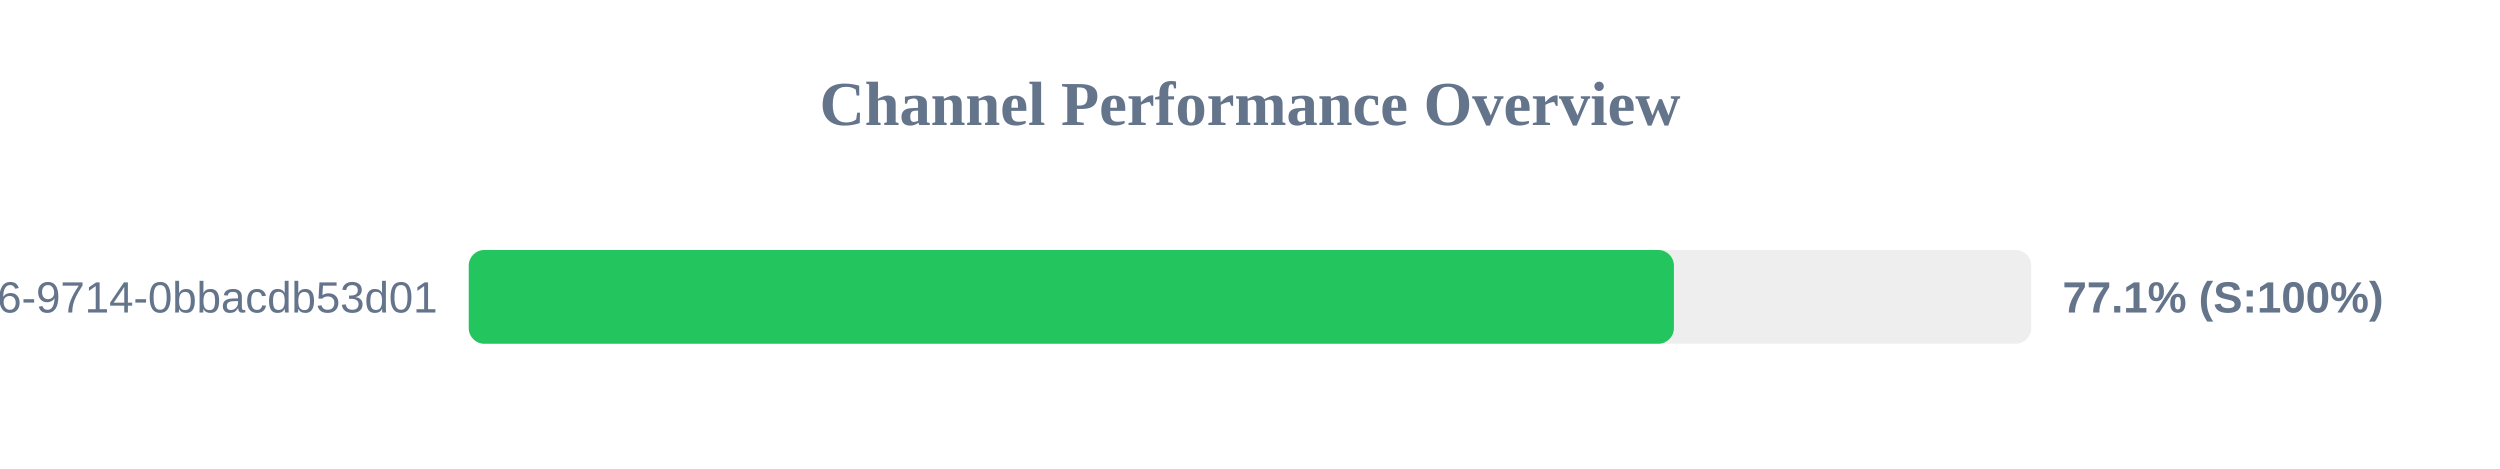
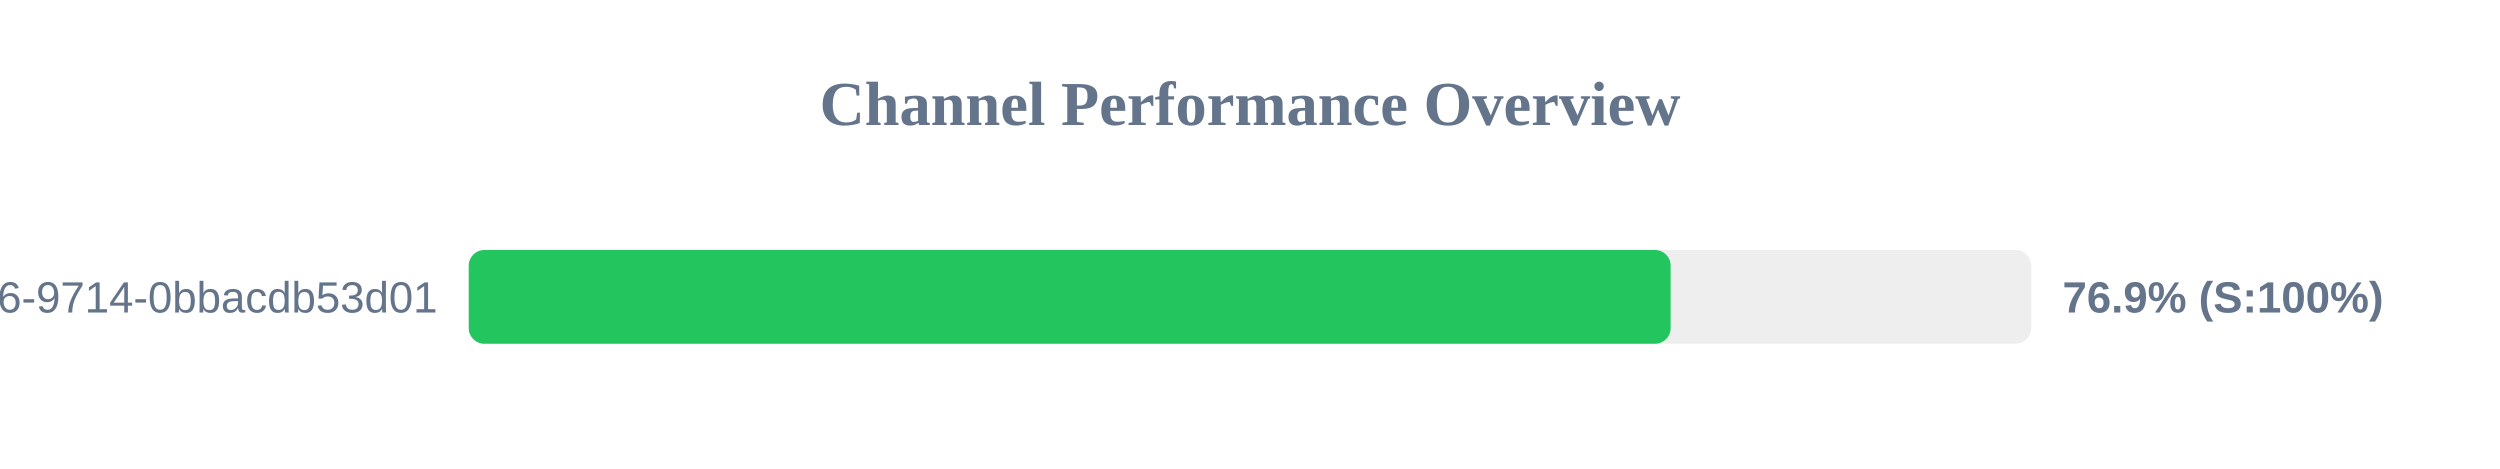
<svg xmlns="http://www.w3.org/2000/svg" width="800" height="150" version="1.1">
  <style>
        .row { font: 14px Arial; fill: #64748b; }
        .score { font: bold 14px Arial; fill: #64748b; }
    </style>
  <text x="400" y="40" text-anchor="middle" font-size="20px" font-weight="bold" fill="#64748b">Channel Performance Overview</text>
  <rect x="150" y="80" width="500" height="30" fill="#eee" rx="5" />
-   <rect x="150" y="80" width="385.65" height="30" fill="#22c55e" rx="5" />
+   <rect x="150" y="80" width="384.6" height="30" fill="#22c55e" rx="5" />
  <text x="140" y="100" text-anchor="end" class="row">?uuid=23125f6e-ec56-4c26-9714-0bbacdb53d01</text>
-   <text x="660" y="100" text-anchor="start" class="score">77.1% (S:100%)</text>
+   <text x="660" y="100" text-anchor="start" class="score">76.9% (S:100%)</text>
</svg>
